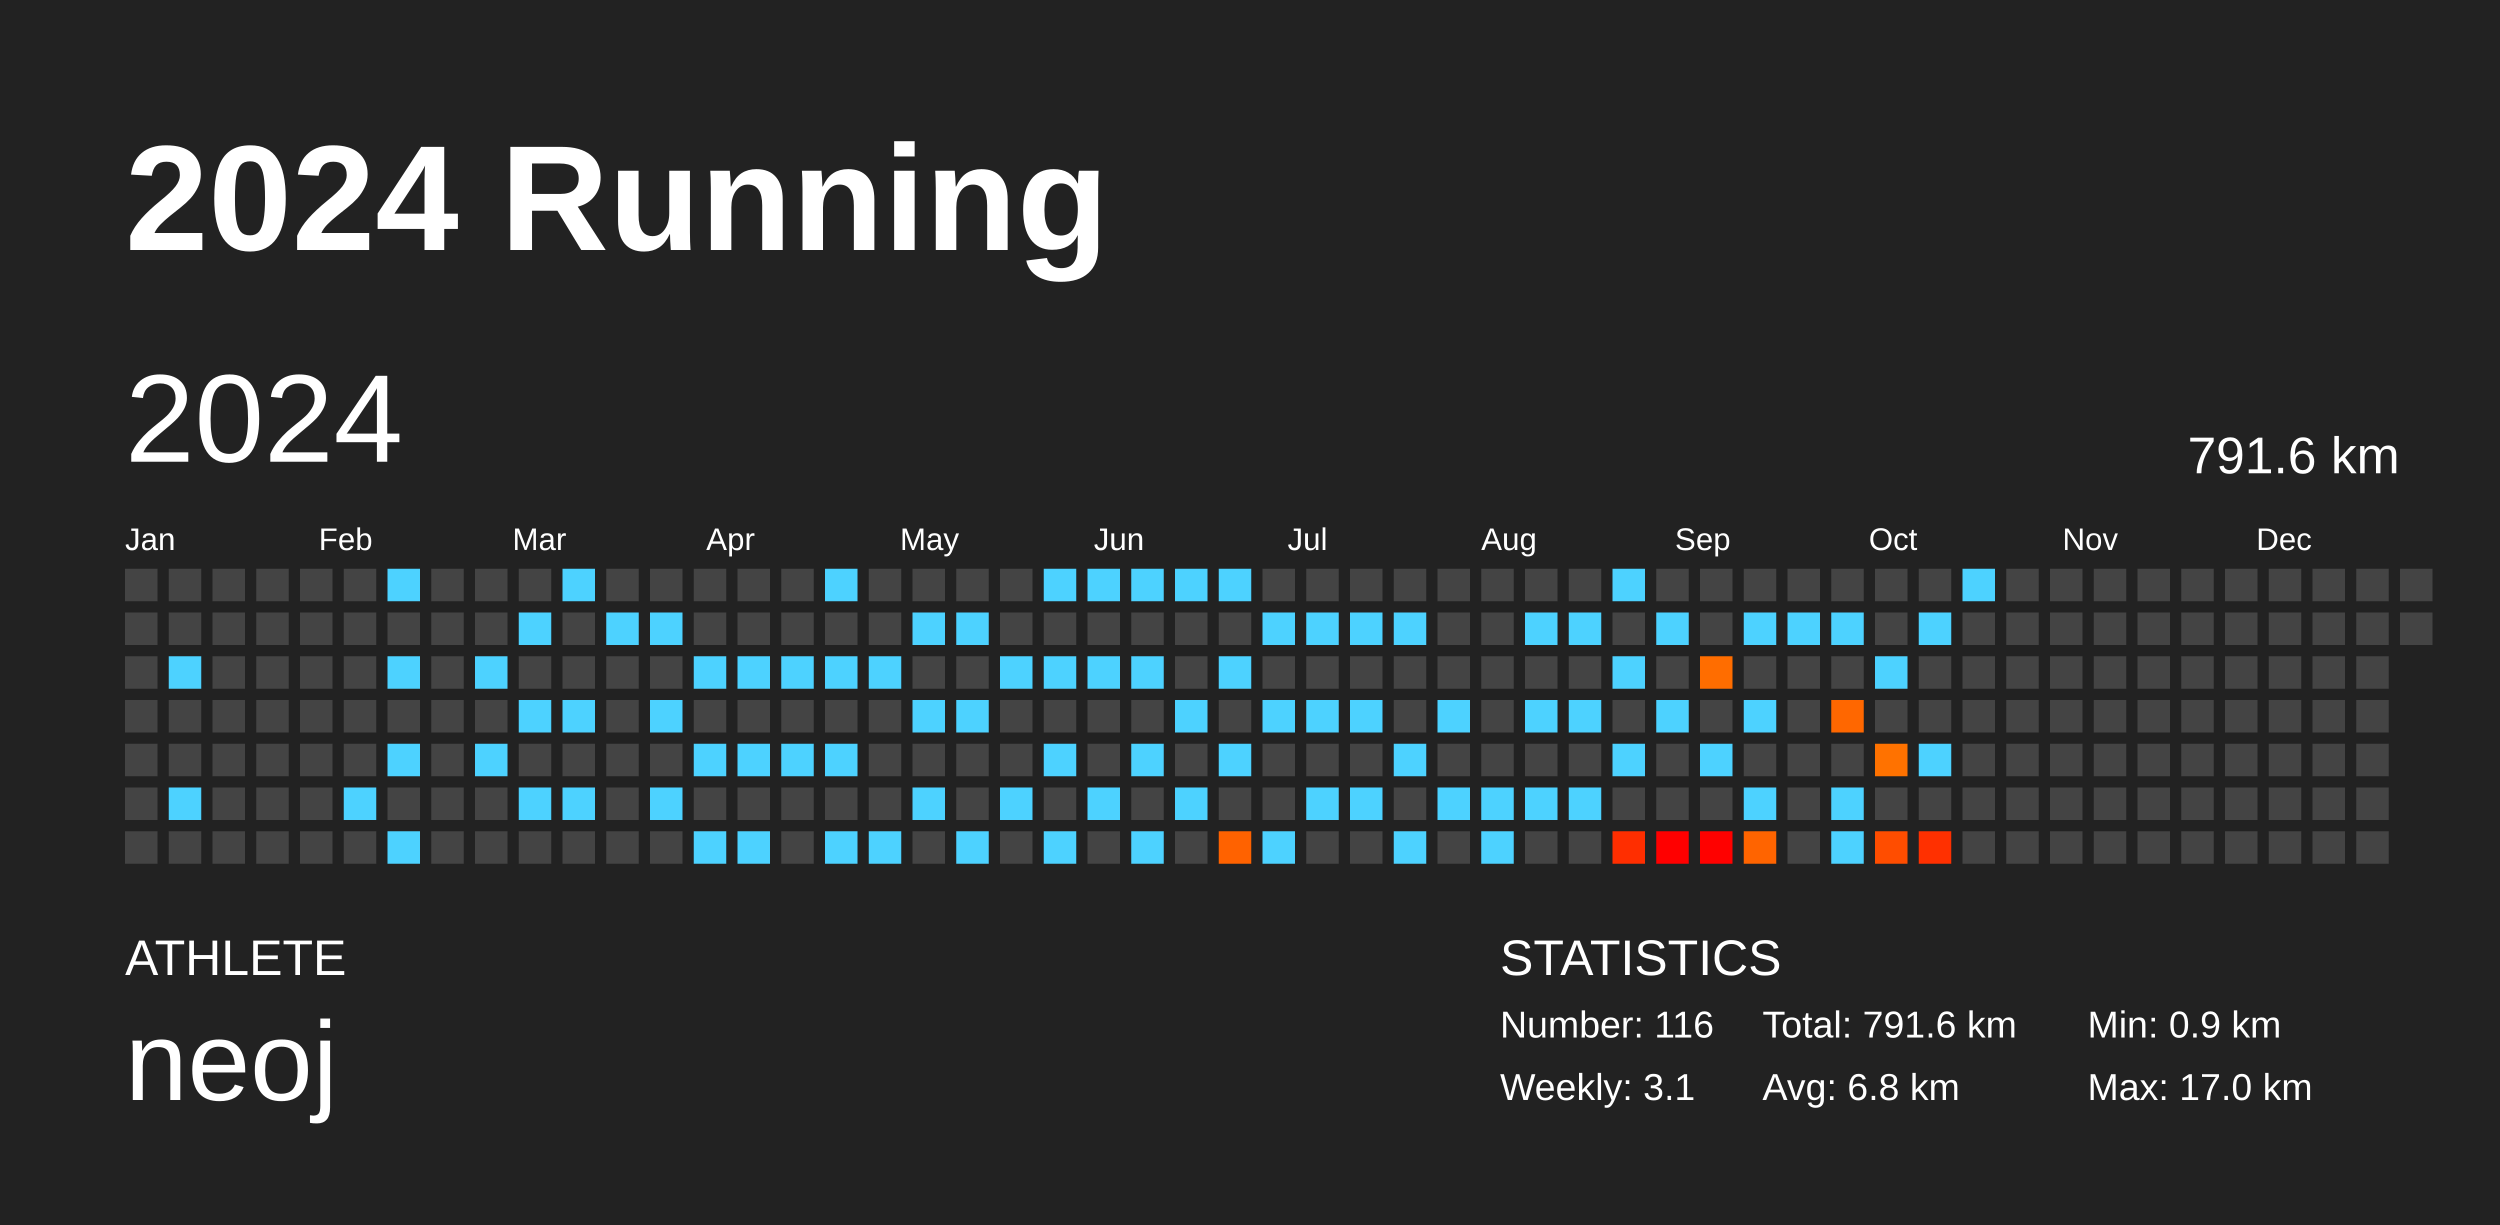
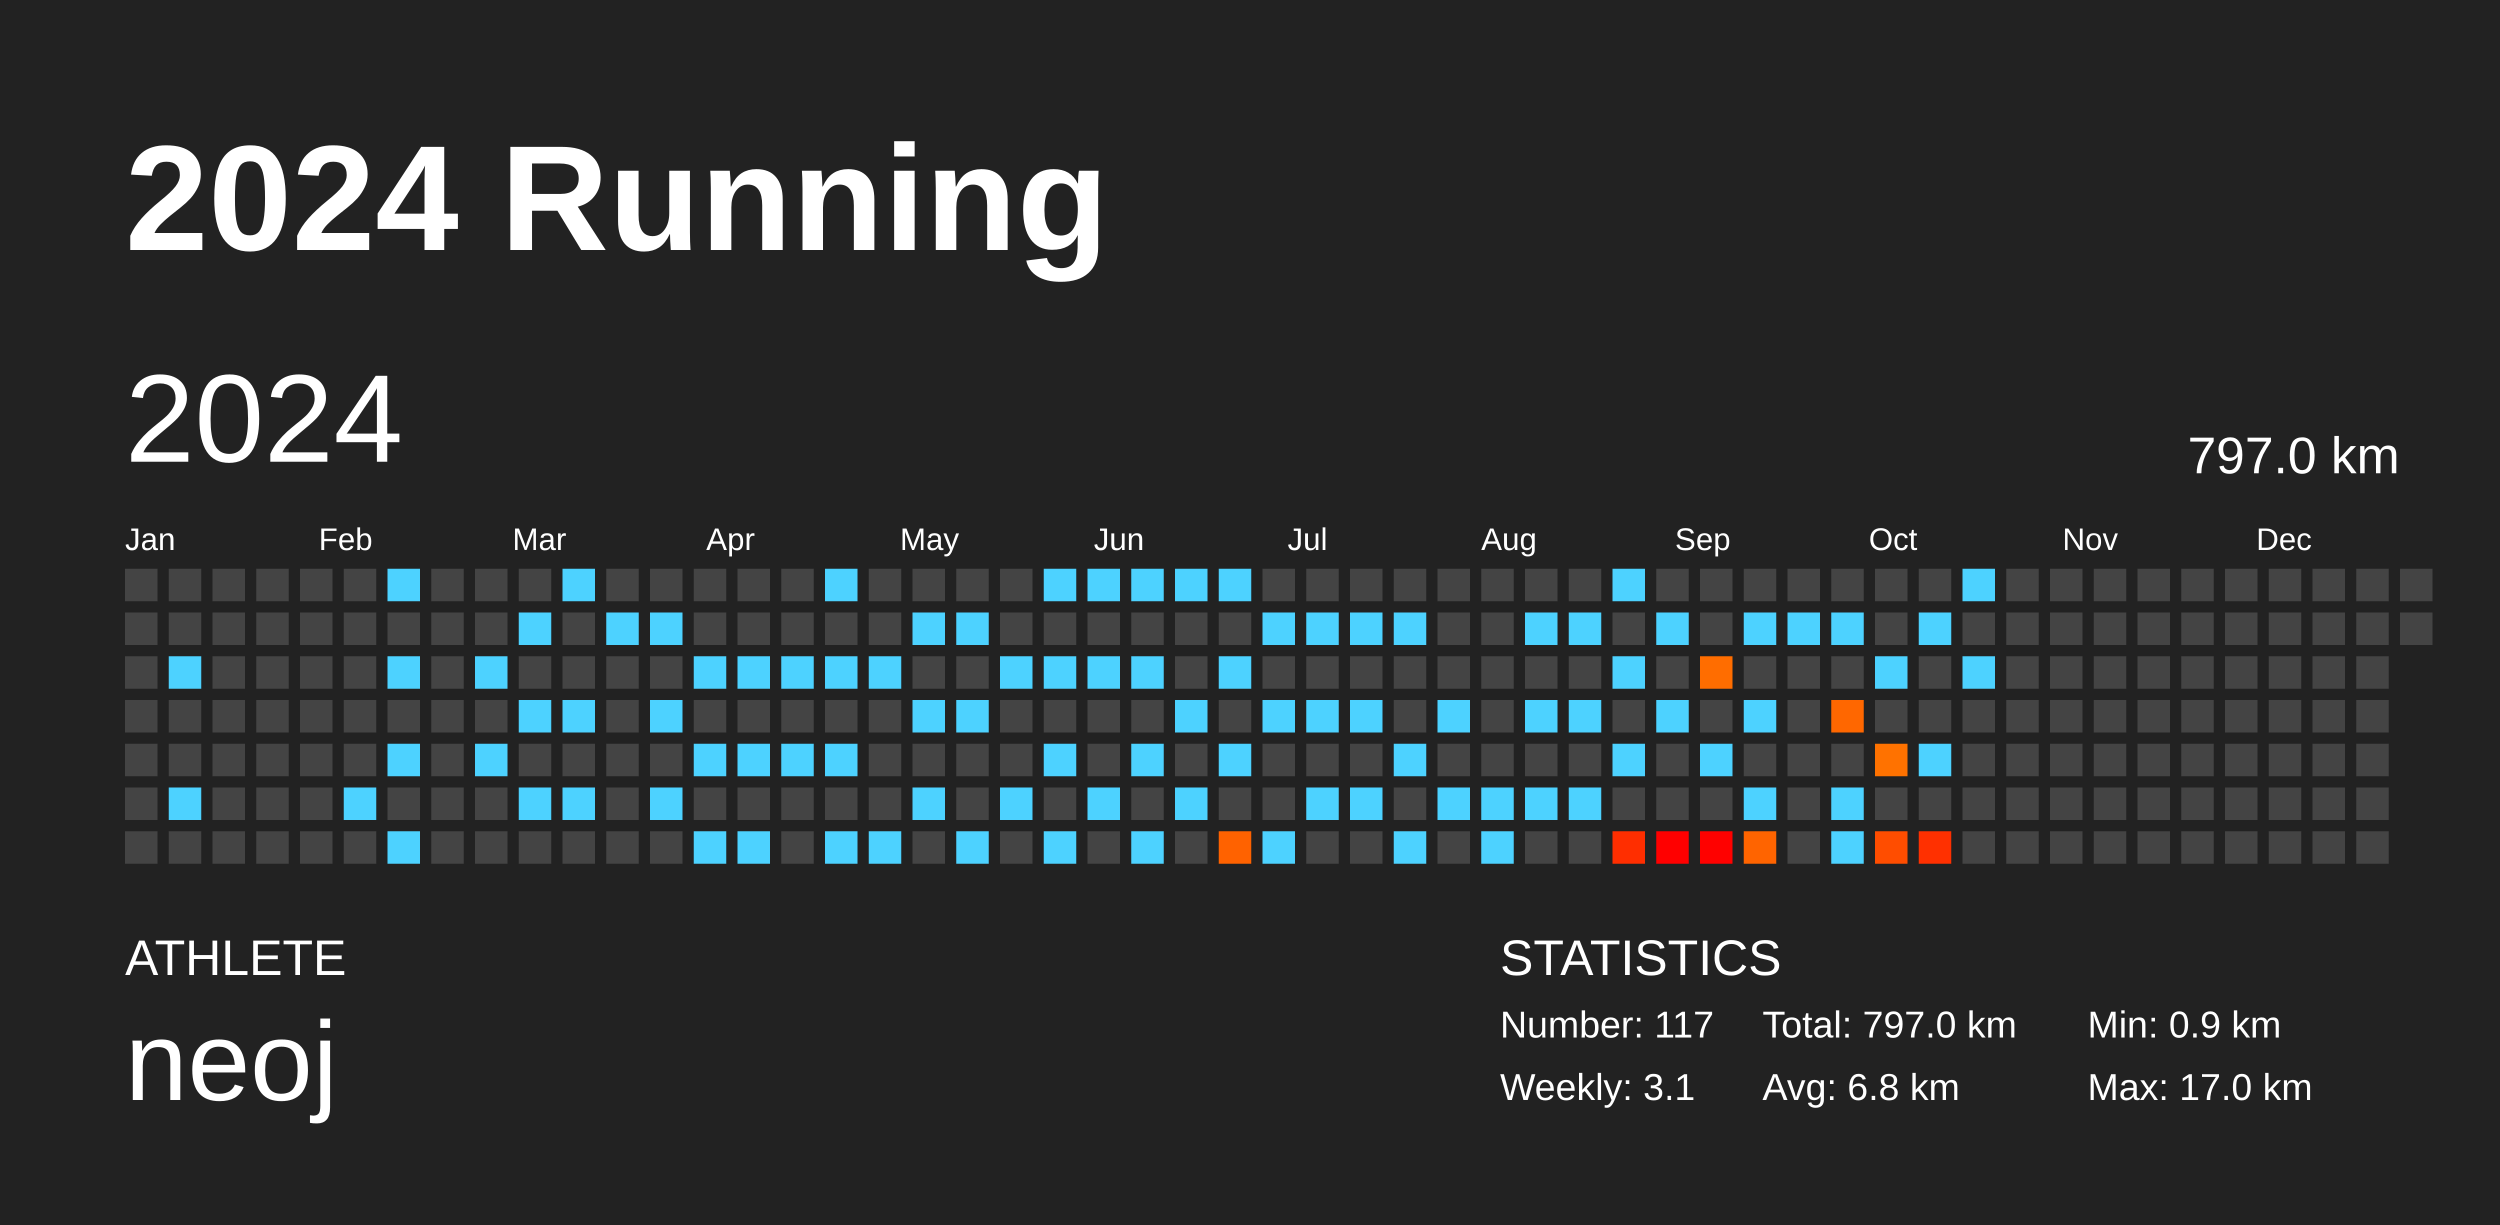
<svg xmlns="http://www.w3.org/2000/svg" baseProfile="full" height="98mm" version="1.1" viewBox="0,0,200,98" width="200mm">
  <defs />
  <rect fill="#222222" height="98" width="200" x="0" y="0" />
  <text fill="#FFFFFF" style="font-size:12px; font-family:Arial; font-weight:bold;" x="10" y="20">2024 Running</text>
  <text fill="#FFFFFF" style="font-size:4px; font-family:Arial" x="10" y="78">ATHLETE</text>
  <text fill="#FFFFFF" style="font-size:9px; font-family:Arial" x="10" y="88">neoj</text>
  <text fill="#FFFFFF" style="font-size:4px; font-family:Arial" x="120" y="78">STATISTICS</text>
-   <text fill="#FFFFFF" style="font-size:3px; font-family:Arial" x="120" y="83">Number: 116</text>
+   <text fill="#FFFFFF" style="font-size:3px; font-family:Arial" x="120" y="83">Number: 117</text>
  <text fill="#FFFFFF" style="font-size:3px; font-family:Arial" x="120" y="88">Weekly: 3.1</text>
-   <text fill="#FFFFFF" style="font-size:3px; font-family:Arial" x="141" y="83">Total: 791.6 km</text>
+   <text fill="#FFFFFF" style="font-size:3px; font-family:Arial" x="141" y="83">Total: 797.0 km</text>
  <text fill="#FFFFFF" style="font-size:3px; font-family:Arial" x="141" y="88">Avg: 6.8 km</text>
  <text fill="#FFFFFF" style="font-size:3px; font-family:Arial" x="167" y="83">Min: 0.9 km</text>
  <text fill="#FFFFFF" style="font-size:3px; font-family:Arial" x="167" y="88">Max: 17.0 km</text>
  <text dominant-baseline="hanging" fill="#FFFFFF" style="font-size:10.0px; font-family:Arial;" x="10" y="30">2024</text>
-   <text dominant-baseline="hanging" fill="#FFFFFF" style="font-size:4.125px; font-family:Arial;" x="175" y="35">791.6 km</text>
+   <text dominant-baseline="hanging" fill="#FFFFFF" style="font-size:4.125px; font-family:Arial;" x="175" y="35">797.0 km</text>
  <text fill="#FFFFFF" style="font-size:2.5px; font-family:Arial" x="10.0" y="44">Jan</text>
  <text fill="#FFFFFF" style="font-size:2.5px; font-family:Arial" x="25.5" y="44">Feb</text>
  <text fill="#FFFFFF" style="font-size:2.5px; font-family:Arial" x="41.0" y="44">Mar</text>
  <text fill="#FFFFFF" style="font-size:2.5px; font-family:Arial" x="56.5" y="44">Apr</text>
  <text fill="#FFFFFF" style="font-size:2.5px; font-family:Arial" x="72.0" y="44">May</text>
  <text fill="#FFFFFF" style="font-size:2.5px; font-family:Arial" x="87.5" y="44">Jun</text>
  <text fill="#FFFFFF" style="font-size:2.5px; font-family:Arial" x="103.0" y="44">Jul</text>
  <text fill="#FFFFFF" style="font-size:2.5px; font-family:Arial" x="118.5" y="44">Aug</text>
  <text fill="#FFFFFF" style="font-size:2.5px; font-family:Arial" x="134.0" y="44">Sep</text>
  <text fill="#FFFFFF" style="font-size:2.5px; font-family:Arial" x="149.5" y="44">Oct</text>
  <text fill="#FFFFFF" style="font-size:2.5px; font-family:Arial" x="165.0" y="44">Nov</text>
  <text fill="#FFFFFF" style="font-size:2.5px; font-family:Arial" x="180.5" y="44">Dec</text>
  <rect fill="#444444" height="2.6" width="2.6" x="10.0" y="45.5" />
  <rect fill="#444444" height="2.6" width="2.6" x="10.0" y="49.0" />
  <rect fill="#444444" height="2.6" width="2.6" x="10.0" y="52.5" />
  <rect fill="#444444" height="2.6" width="2.6" x="10.0" y="56.0" />
  <rect fill="#444444" height="2.6" width="2.6" x="10.0" y="59.5" />
  <rect fill="#444444" height="2.6" width="2.6" x="10.0" y="63.0" />
  <rect fill="#444444" height="2.6" width="2.6" x="10.0" y="66.5" />
  <rect fill="#444444" height="2.6" width="2.6" x="13.5" y="45.5" />
  <rect fill="#444444" height="2.6" width="2.6" x="13.5" y="49.0" />
  <rect fill="#4dd2ff" height="2.6" width="2.6" x="13.5" y="52.5" />
  <rect fill="#444444" height="2.6" width="2.6" x="13.5" y="56.0" />
  <rect fill="#444444" height="2.6" width="2.6" x="13.5" y="59.5" />
  <rect fill="#4dd2ff" height="2.6" width="2.6" x="13.5" y="63.0" />
  <rect fill="#444444" height="2.6" width="2.6" x="13.5" y="66.5" />
  <rect fill="#444444" height="2.6" width="2.6" x="17.0" y="45.5" />
  <rect fill="#444444" height="2.6" width="2.6" x="17.0" y="49.0" />
  <rect fill="#444444" height="2.6" width="2.6" x="17.0" y="52.5" />
  <rect fill="#444444" height="2.6" width="2.6" x="17.0" y="56.0" />
  <rect fill="#444444" height="2.6" width="2.6" x="17.0" y="59.5" />
  <rect fill="#444444" height="2.6" width="2.6" x="17.0" y="63.0" />
  <rect fill="#444444" height="2.6" width="2.6" x="17.0" y="66.5" />
  <rect fill="#444444" height="2.6" width="2.6" x="20.5" y="45.5" />
  <rect fill="#444444" height="2.6" width="2.6" x="20.5" y="49.0" />
  <rect fill="#444444" height="2.6" width="2.6" x="20.5" y="52.5" />
  <rect fill="#444444" height="2.6" width="2.6" x="20.5" y="56.0" />
  <rect fill="#444444" height="2.6" width="2.6" x="20.5" y="59.5" />
  <rect fill="#444444" height="2.6" width="2.6" x="20.5" y="63.0" />
  <rect fill="#444444" height="2.6" width="2.6" x="20.5" y="66.5" />
  <rect fill="#444444" height="2.6" width="2.6" x="24.0" y="45.5" />
  <rect fill="#444444" height="2.6" width="2.6" x="24.0" y="49.0" />
  <rect fill="#444444" height="2.6" width="2.6" x="24.0" y="52.5" />
  <rect fill="#444444" height="2.6" width="2.6" x="24.0" y="56.0" />
  <rect fill="#444444" height="2.6" width="2.6" x="24.0" y="59.5" />
  <rect fill="#444444" height="2.6" width="2.6" x="24.0" y="63.0" />
  <rect fill="#444444" height="2.6" width="2.6" x="24.0" y="66.5" />
  <rect fill="#444444" height="2.6" width="2.6" x="27.5" y="45.5" />
  <rect fill="#444444" height="2.6" width="2.6" x="27.5" y="49.0" />
  <rect fill="#444444" height="2.6" width="2.6" x="27.5" y="52.5" />
  <rect fill="#444444" height="2.6" width="2.6" x="27.5" y="56.0" />
  <rect fill="#444444" height="2.6" width="2.6" x="27.5" y="59.5" />
  <rect fill="#4dd2ff" height="2.6" width="2.6" x="27.5" y="63.0" />
  <rect fill="#444444" height="2.6" width="2.6" x="27.5" y="66.5" />
  <rect fill="#4dd2ff" height="2.6" width="2.6" x="31.0" y="45.5" />
  <rect fill="#444444" height="2.6" width="2.6" x="31.0" y="49.0" />
  <rect fill="#4dd2ff" height="2.6" width="2.6" x="31.0" y="52.5" />
  <rect fill="#444444" height="2.6" width="2.6" x="31.0" y="56.0" />
  <rect fill="#4dd2ff" height="2.6" width="2.6" x="31.0" y="59.5" />
  <rect fill="#444444" height="2.6" width="2.6" x="31.0" y="63.0" />
  <rect fill="#4dd2ff" height="2.6" width="2.6" x="31.0" y="66.5" />
  <rect fill="#444444" height="2.6" width="2.6" x="34.5" y="45.5" />
  <rect fill="#444444" height="2.6" width="2.6" x="34.5" y="49.0" />
  <rect fill="#444444" height="2.6" width="2.6" x="34.5" y="52.5" />
  <rect fill="#444444" height="2.6" width="2.6" x="34.5" y="56.0" />
  <rect fill="#444444" height="2.6" width="2.6" x="34.5" y="59.5" />
  <rect fill="#444444" height="2.6" width="2.6" x="34.5" y="63.0" />
  <rect fill="#444444" height="2.6" width="2.6" x="34.5" y="66.5" />
  <rect fill="#444444" height="2.6" width="2.6" x="38.0" y="45.5" />
  <rect fill="#444444" height="2.6" width="2.6" x="38.0" y="49.0" />
  <rect fill="#4dd2ff" height="2.6" width="2.6" x="38.0" y="52.5" />
  <rect fill="#444444" height="2.6" width="2.6" x="38.0" y="56.0" />
  <rect fill="#4dd2ff" height="2.6" width="2.6" x="38.0" y="59.5" />
  <rect fill="#444444" height="2.6" width="2.6" x="38.0" y="63.0" />
  <rect fill="#444444" height="2.6" width="2.6" x="38.0" y="66.5" />
  <rect fill="#444444" height="2.6" width="2.6" x="41.5" y="45.5" />
  <rect fill="#4dd2ff" height="2.6" width="2.6" x="41.5" y="49.0" />
  <rect fill="#444444" height="2.6" width="2.6" x="41.5" y="52.5" />
  <rect fill="#4dd2ff" height="2.6" width="2.6" x="41.5" y="56.0" />
  <rect fill="#444444" height="2.6" width="2.6" x="41.5" y="59.5" />
  <rect fill="#4dd2ff" height="2.6" width="2.6" x="41.5" y="63.0" />
  <rect fill="#444444" height="2.6" width="2.6" x="41.5" y="66.5" />
  <rect fill="#4dd2ff" height="2.6" width="2.6" x="45.0" y="45.5" />
  <rect fill="#444444" height="2.6" width="2.6" x="45.0" y="49.0" />
  <rect fill="#444444" height="2.6" width="2.6" x="45.0" y="52.5" />
  <rect fill="#4dd2ff" height="2.6" width="2.6" x="45.0" y="56.0" />
  <rect fill="#444444" height="2.6" width="2.6" x="45.0" y="59.5" />
  <rect fill="#4dd2ff" height="2.6" width="2.6" x="45.0" y="63.0" />
  <rect fill="#444444" height="2.6" width="2.6" x="45.0" y="66.5" />
  <rect fill="#444444" height="2.6" width="2.6" x="48.5" y="45.5" />
  <rect fill="#4dd2ff" height="2.6" width="2.6" x="48.5" y="49.0" />
  <rect fill="#444444" height="2.6" width="2.6" x="48.5" y="52.5" />
  <rect fill="#444444" height="2.6" width="2.6" x="48.5" y="56.0" />
  <rect fill="#444444" height="2.6" width="2.6" x="48.5" y="59.5" />
  <rect fill="#444444" height="2.6" width="2.6" x="48.5" y="63.0" />
  <rect fill="#444444" height="2.6" width="2.6" x="48.5" y="66.5" />
  <rect fill="#444444" height="2.6" width="2.6" x="52.0" y="45.5" />
  <rect fill="#4dd2ff" height="2.6" width="2.6" x="52.0" y="49.0" />
  <rect fill="#444444" height="2.6" width="2.6" x="52.0" y="52.5" />
  <rect fill="#4dd2ff" height="2.6" width="2.6" x="52.0" y="56.0" />
  <rect fill="#444444" height="2.6" width="2.6" x="52.0" y="59.5" />
  <rect fill="#4dd2ff" height="2.6" width="2.6" x="52.0" y="63.0" />
  <rect fill="#444444" height="2.6" width="2.6" x="52.0" y="66.5" />
  <rect fill="#444444" height="2.6" width="2.6" x="55.5" y="45.5" />
  <rect fill="#444444" height="2.6" width="2.6" x="55.5" y="49.0" />
  <rect fill="#4dd2ff" height="2.6" width="2.6" x="55.5" y="52.5" />
  <rect fill="#444444" height="2.6" width="2.6" x="55.5" y="56.0" />
  <rect fill="#4dd2ff" height="2.6" width="2.6" x="55.5" y="59.5" />
  <rect fill="#444444" height="2.6" width="2.6" x="55.5" y="63.0" />
  <rect fill="#4dd2ff" height="2.6" width="2.6" x="55.5" y="66.5" />
  <rect fill="#444444" height="2.6" width="2.6" x="59.0" y="45.5" />
  <rect fill="#444444" height="2.6" width="2.6" x="59.0" y="49.0" />
  <rect fill="#4dd2ff" height="2.6" width="2.6" x="59.0" y="52.5" />
  <rect fill="#444444" height="2.6" width="2.6" x="59.0" y="56.0" />
  <rect fill="#4dd2ff" height="2.6" width="2.6" x="59.0" y="59.5" />
  <rect fill="#444444" height="2.6" width="2.6" x="59.0" y="63.0" />
  <rect fill="#4dd2ff" height="2.6" width="2.6" x="59.0" y="66.5" />
  <rect fill="#444444" height="2.6" width="2.6" x="62.5" y="45.5" />
  <rect fill="#444444" height="2.6" width="2.6" x="62.5" y="49.0" />
  <rect fill="#4dd2ff" height="2.6" width="2.6" x="62.5" y="52.5" />
  <rect fill="#444444" height="2.6" width="2.6" x="62.5" y="56.0" />
  <rect fill="#4dd2ff" height="2.6" width="2.6" x="62.5" y="59.5" />
  <rect fill="#444444" height="2.6" width="2.6" x="62.5" y="63.0" />
  <rect fill="#444444" height="2.6" width="2.6" x="62.5" y="66.5" />
  <rect fill="#4dd2ff" height="2.6" width="2.6" x="66.0" y="45.5" />
  <rect fill="#444444" height="2.6" width="2.6" x="66.0" y="49.0" />
  <rect fill="#4dd2ff" height="2.6" width="2.6" x="66.0" y="52.5" />
  <rect fill="#444444" height="2.6" width="2.6" x="66.0" y="56.0" />
  <rect fill="#4dd2ff" height="2.6" width="2.6" x="66.0" y="59.5" />
  <rect fill="#444444" height="2.6" width="2.6" x="66.0" y="63.0" />
  <rect fill="#4dd2ff" height="2.6" width="2.6" x="66.0" y="66.5" />
  <rect fill="#444444" height="2.6" width="2.6" x="69.5" y="45.5" />
  <rect fill="#444444" height="2.6" width="2.6" x="69.5" y="49.0" />
  <rect fill="#4dd2ff" height="2.6" width="2.6" x="69.5" y="52.5" />
  <rect fill="#444444" height="2.6" width="2.6" x="69.5" y="56.0" />
  <rect fill="#444444" height="2.6" width="2.6" x="69.5" y="59.5" />
  <rect fill="#444444" height="2.6" width="2.6" x="69.5" y="63.0" />
  <rect fill="#4dd2ff" height="2.6" width="2.6" x="69.5" y="66.5" />
  <rect fill="#444444" height="2.6" width="2.6" x="73.0" y="45.5" />
  <rect fill="#4dd2ff" height="2.6" width="2.6" x="73.0" y="49.0" />
  <rect fill="#444444" height="2.6" width="2.6" x="73.0" y="52.5" />
  <rect fill="#4dd2ff" height="2.6" width="2.6" x="73.0" y="56.0" />
  <rect fill="#444444" height="2.6" width="2.6" x="73.0" y="59.5" />
  <rect fill="#4dd2ff" height="2.6" width="2.6" x="73.0" y="63.0" />
  <rect fill="#444444" height="2.6" width="2.6" x="73.0" y="66.5" />
  <rect fill="#444444" height="2.6" width="2.6" x="76.5" y="45.5" />
  <rect fill="#4dd2ff" height="2.6" width="2.6" x="76.5" y="49.0" />
  <rect fill="#444444" height="2.6" width="2.6" x="76.5" y="52.5" />
  <rect fill="#4dd2ff" height="2.6" width="2.6" x="76.5" y="56.0" />
  <rect fill="#444444" height="2.6" width="2.6" x="76.5" y="59.5" />
  <rect fill="#444444" height="2.6" width="2.6" x="76.5" y="63.0" />
  <rect fill="#4dd2ff" height="2.6" width="2.6" x="76.5" y="66.5" />
  <rect fill="#444444" height="2.6" width="2.6" x="80.0" y="45.5" />
  <rect fill="#444444" height="2.6" width="2.6" x="80.0" y="49.0" />
  <rect fill="#4dd2ff" height="2.6" width="2.6" x="80.0" y="52.5" />
  <rect fill="#444444" height="2.6" width="2.6" x="80.0" y="56.0" />
  <rect fill="#444444" height="2.6" width="2.6" x="80.0" y="59.5" />
  <rect fill="#4dd2ff" height="2.6" width="2.6" x="80.0" y="63.0" />
  <rect fill="#444444" height="2.6" width="2.6" x="80.0" y="66.5" />
  <rect fill="#4dd2ff" height="2.6" width="2.6" x="83.5" y="45.5" />
  <rect fill="#444444" height="2.6" width="2.6" x="83.5" y="49.0" />
  <rect fill="#4dd2ff" height="2.6" width="2.6" x="83.5" y="52.5" />
  <rect fill="#444444" height="2.6" width="2.6" x="83.5" y="56.0" />
  <rect fill="#4dd2ff" height="2.6" width="2.6" x="83.5" y="59.5" />
  <rect fill="#444444" height="2.6" width="2.6" x="83.5" y="63.0" />
  <rect fill="#4dd2ff" height="2.6" width="2.6" x="83.5" y="66.5" />
  <rect fill="#4dd2ff" height="2.6" width="2.6" x="87.0" y="45.5" />
  <rect fill="#444444" height="2.6" width="2.6" x="87.0" y="49.0" />
  <rect fill="#4dd2ff" height="2.6" width="2.6" x="87.0" y="52.5" />
  <rect fill="#444444" height="2.6" width="2.6" x="87.0" y="56.0" />
  <rect fill="#444444" height="2.6" width="2.6" x="87.0" y="59.5" />
  <rect fill="#4dd2ff" height="2.6" width="2.6" x="87.0" y="63.0" />
  <rect fill="#444444" height="2.6" width="2.6" x="87.0" y="66.5" />
  <rect fill="#4dd2ff" height="2.6" width="2.6" x="90.5" y="45.5" />
  <rect fill="#444444" height="2.6" width="2.6" x="90.5" y="49.0" />
  <rect fill="#4dd2ff" height="2.6" width="2.6" x="90.5" y="52.5" />
  <rect fill="#444444" height="2.6" width="2.6" x="90.5" y="56.0" />
  <rect fill="#4dd2ff" height="2.6" width="2.6" x="90.5" y="59.5" />
  <rect fill="#444444" height="2.6" width="2.6" x="90.5" y="63.0" />
  <rect fill="#4dd2ff" height="2.6" width="2.6" x="90.5" y="66.5" />
  <rect fill="#4dd2ff" height="2.6" width="2.6" x="94.0" y="45.5" />
  <rect fill="#444444" height="2.6" width="2.6" x="94.0" y="49.0" />
  <rect fill="#444444" height="2.6" width="2.6" x="94.0" y="52.5" />
  <rect fill="#4dd2ff" height="2.6" width="2.6" x="94.0" y="56.0" />
  <rect fill="#444444" height="2.6" width="2.6" x="94.0" y="59.5" />
  <rect fill="#4dd2ff" height="2.6" width="2.6" x="94.0" y="63.0" />
  <rect fill="#444444" height="2.6" width="2.6" x="94.0" y="66.5" />
  <rect fill="#4dd2ff" height="2.6" width="2.6" x="97.5" y="45.5" />
  <rect fill="#444444" height="2.6" width="2.6" x="97.5" y="49.0" />
  <rect fill="#4dd2ff" height="2.6" width="2.6" x="97.5" y="52.5" />
  <rect fill="#444444" height="2.6" width="2.6" x="97.5" y="56.0" />
  <rect fill="#4dd2ff" height="2.6" width="2.6" x="97.5" y="59.5" />
  <rect fill="#444444" height="2.6" width="2.6" x="97.5" y="63.0" />
  <rect fill="#ff6200" height="2.6" width="2.6" x="97.5" y="66.5" />
  <rect fill="#444444" height="2.6" width="2.6" x="101.0" y="45.5" />
  <rect fill="#4dd2ff" height="2.6" width="2.6" x="101.0" y="49.0" />
  <rect fill="#444444" height="2.6" width="2.6" x="101.0" y="52.5" />
  <rect fill="#4dd2ff" height="2.6" width="2.6" x="101.0" y="56.0" />
  <rect fill="#444444" height="2.6" width="2.6" x="101.0" y="59.5" />
  <rect fill="#444444" height="2.6" width="2.6" x="101.0" y="63.0" />
  <rect fill="#4dd2ff" height="2.6" width="2.6" x="101.0" y="66.5" />
  <rect fill="#444444" height="2.6" width="2.6" x="104.5" y="45.5" />
  <rect fill="#4dd2ff" height="2.6" width="2.6" x="104.5" y="49.0" />
  <rect fill="#444444" height="2.6" width="2.6" x="104.5" y="52.5" />
  <rect fill="#4dd2ff" height="2.6" width="2.6" x="104.5" y="56.0" />
  <rect fill="#444444" height="2.6" width="2.6" x="104.5" y="59.5" />
  <rect fill="#4dd2ff" height="2.6" width="2.6" x="104.5" y="63.0" />
  <rect fill="#444444" height="2.6" width="2.6" x="104.5" y="66.5" />
  <rect fill="#444444" height="2.6" width="2.6" x="108.0" y="45.5" />
  <rect fill="#4dd2ff" height="2.6" width="2.6" x="108.0" y="49.0" />
  <rect fill="#444444" height="2.6" width="2.6" x="108.0" y="52.5" />
  <rect fill="#4dd2ff" height="2.6" width="2.6" x="108.0" y="56.0" />
  <rect fill="#444444" height="2.6" width="2.6" x="108.0" y="59.5" />
  <rect fill="#4dd2ff" height="2.6" width="2.6" x="108.0" y="63.0" />
  <rect fill="#444444" height="2.6" width="2.6" x="108.0" y="66.5" />
  <rect fill="#444444" height="2.6" width="2.6" x="111.5" y="45.5" />
  <rect fill="#4dd2ff" height="2.6" width="2.6" x="111.5" y="49.0" />
  <rect fill="#444444" height="2.6" width="2.6" x="111.5" y="52.5" />
  <rect fill="#444444" height="2.6" width="2.6" x="111.5" y="56.0" />
  <rect fill="#4dd2ff" height="2.6" width="2.6" x="111.5" y="59.5" />
  <rect fill="#444444" height="2.6" width="2.6" x="111.5" y="63.0" />
  <rect fill="#4dd2ff" height="2.6" width="2.6" x="111.5" y="66.5" />
  <rect fill="#444444" height="2.6" width="2.6" x="115.0" y="45.5" />
  <rect fill="#444444" height="2.6" width="2.6" x="115.0" y="49.0" />
  <rect fill="#444444" height="2.6" width="2.6" x="115.0" y="52.5" />
  <rect fill="#4dd2ff" height="2.6" width="2.6" x="115.0" y="56.0" />
  <rect fill="#444444" height="2.6" width="2.6" x="115.0" y="59.5" />
  <rect fill="#4dd2ff" height="2.6" width="2.6" x="115.0" y="63.0" />
  <rect fill="#444444" height="2.6" width="2.6" x="115.0" y="66.5" />
  <rect fill="#444444" height="2.6" width="2.6" x="118.5" y="45.5" />
  <rect fill="#444444" height="2.6" width="2.6" x="118.5" y="49.0" />
  <rect fill="#444444" height="2.6" width="2.6" x="118.5" y="52.5" />
  <rect fill="#444444" height="2.6" width="2.6" x="118.5" y="56.0" />
  <rect fill="#444444" height="2.6" width="2.6" x="118.5" y="59.5" />
  <rect fill="#4dd2ff" height="2.6" width="2.6" x="118.5" y="63.0" />
  <rect fill="#4dd2ff" height="2.6" width="2.6" x="118.5" y="66.5" />
  <rect fill="#444444" height="2.6" width="2.6" x="122.0" y="45.5" />
  <rect fill="#4dd2ff" height="2.6" width="2.6" x="122.0" y="49.0" />
  <rect fill="#444444" height="2.6" width="2.6" x="122.0" y="52.5" />
  <rect fill="#4dd2ff" height="2.6" width="2.6" x="122.0" y="56.0" />
  <rect fill="#444444" height="2.6" width="2.6" x="122.0" y="59.5" />
  <rect fill="#4dd2ff" height="2.6" width="2.6" x="122.0" y="63.0" />
  <rect fill="#444444" height="2.6" width="2.6" x="122.0" y="66.5" />
  <rect fill="#444444" height="2.6" width="2.6" x="125.5" y="45.5" />
  <rect fill="#4dd2ff" height="2.6" width="2.6" x="125.5" y="49.0" />
  <rect fill="#444444" height="2.6" width="2.6" x="125.5" y="52.5" />
  <rect fill="#4dd2ff" height="2.6" width="2.6" x="125.5" y="56.0" />
  <rect fill="#444444" height="2.6" width="2.6" x="125.5" y="59.5" />
  <rect fill="#4dd2ff" height="2.6" width="2.6" x="125.5" y="63.0" />
  <rect fill="#444444" height="2.6" width="2.6" x="125.5" y="66.5" />
  <rect fill="#4dd2ff" height="2.6" width="2.6" x="129.0" y="45.5" />
  <rect fill="#444444" height="2.6" width="2.6" x="129.0" y="49.0" />
  <rect fill="#4dd2ff" height="2.6" width="2.6" x="129.0" y="52.5" />
  <rect fill="#444444" height="2.6" width="2.6" x="129.0" y="56.0" />
  <rect fill="#4dd2ff" height="2.6" width="2.6" x="129.0" y="59.5" />
  <rect fill="#444444" height="2.6" width="2.6" x="129.0" y="63.0" />
  <rect fill="#ff2e00" height="2.6" width="2.6" x="129.0" y="66.5" />
  <rect fill="#444444" height="2.6" width="2.6" x="132.5" y="45.5" />
  <rect fill="#4dd2ff" height="2.6" width="2.6" x="132.5" y="49.0" />
  <rect fill="#444444" height="2.6" width="2.6" x="132.5" y="52.5" />
  <rect fill="#4dd2ff" height="2.6" width="2.6" x="132.5" y="56.0" />
  <rect fill="#444444" height="2.6" width="2.6" x="132.5" y="59.5" />
  <rect fill="#444444" height="2.6" width="2.6" x="132.5" y="63.0" />
  <rect fill="#ff0000" height="2.6" width="2.6" x="132.5" y="66.5" />
  <rect fill="#444444" height="2.6" width="2.6" x="136.0" y="45.5" />
  <rect fill="#444444" height="2.6" width="2.6" x="136.0" y="49.0" />
  <rect fill="#ff6d00" height="2.6" width="2.6" x="136.0" y="52.5" />
  <rect fill="#444444" height="2.6" width="2.6" x="136.0" y="56.0" />
  <rect fill="#4dd2ff" height="2.6" width="2.6" x="136.0" y="59.5" />
  <rect fill="#444444" height="2.6" width="2.6" x="136.0" y="63.0" />
  <rect fill="#ff0100" height="2.6" width="2.6" x="136.0" y="66.5" />
  <rect fill="#444444" height="2.6" width="2.6" x="139.5" y="45.5" />
  <rect fill="#4dd2ff" height="2.6" width="2.6" x="139.5" y="49.0" />
  <rect fill="#444444" height="2.6" width="2.6" x="139.5" y="52.5" />
  <rect fill="#4dd2ff" height="2.6" width="2.6" x="139.5" y="56.0" />
  <rect fill="#444444" height="2.6" width="2.6" x="139.5" y="59.5" />
  <rect fill="#4dd2ff" height="2.6" width="2.6" x="139.5" y="63.0" />
  <rect fill="#ff6400" height="2.6" width="2.6" x="139.5" y="66.5" />
  <rect fill="#444444" height="2.6" width="2.6" x="143.0" y="45.5" />
  <rect fill="#4dd2ff" height="2.6" width="2.6" x="143.0" y="49.0" />
  <rect fill="#444444" height="2.6" width="2.6" x="143.0" y="52.5" />
  <rect fill="#444444" height="2.6" width="2.6" x="143.0" y="56.0" />
  <rect fill="#444444" height="2.6" width="2.6" x="143.0" y="59.5" />
  <rect fill="#444444" height="2.6" width="2.6" x="143.0" y="63.0" />
  <rect fill="#444444" height="2.6" width="2.6" x="143.0" y="66.5" />
  <rect fill="#444444" height="2.6" width="2.6" x="146.5" y="45.5" />
  <rect fill="#4dd2ff" height="2.6" width="2.6" x="146.5" y="49.0" />
  <rect fill="#444444" height="2.6" width="2.6" x="146.5" y="52.5" />
  <rect fill="#ff6700" height="2.6" width="2.6" x="146.5" y="56.0" />
  <rect fill="#444444" height="2.6" width="2.6" x="146.5" y="59.5" />
  <rect fill="#4dd2ff" height="2.6" width="2.6" x="146.5" y="63.0" />
  <rect fill="#4dd2ff" height="2.6" width="2.6" x="146.5" y="66.5" />
  <rect fill="#444444" height="2.6" width="2.6" x="150.0" y="45.5" />
  <rect fill="#444444" height="2.6" width="2.6" x="150.0" y="49.0" />
  <rect fill="#4dd2ff" height="2.6" width="2.6" x="150.0" y="52.5" />
  <rect fill="#444444" height="2.6" width="2.6" x="150.0" y="56.0" />
  <rect fill="#ff7200" height="2.6" width="2.6" x="150.0" y="59.5" />
  <rect fill="#444444" height="2.6" width="2.6" x="150.0" y="63.0" />
  <rect fill="#ff4d00" height="2.6" width="2.6" x="150.0" y="66.5" />
  <rect fill="#444444" height="2.6" width="2.6" x="153.5" y="45.5" />
  <rect fill="#4dd2ff" height="2.6" width="2.6" x="153.5" y="49.0" />
  <rect fill="#444444" height="2.6" width="2.6" x="153.5" y="52.5" />
  <rect fill="#444444" height="2.6" width="2.6" x="153.5" y="56.0" />
  <rect fill="#4dd2ff" height="2.6" width="2.6" x="153.5" y="59.5" />
  <rect fill="#444444" height="2.6" width="2.6" x="153.5" y="63.0" />
  <rect fill="#ff3000" height="2.6" width="2.6" x="153.5" y="66.5" />
  <rect fill="#4dd2ff" height="2.6" width="2.6" x="157.0" y="45.5" />
  <rect fill="#444444" height="2.6" width="2.6" x="157.0" y="49.0" />
-   <rect fill="#444444" height="2.6" width="2.6" x="157.0" y="52.5" />
+   <rect fill="#4dd2ff" height="2.6" width="2.6" x="157.0" y="52.5" />
  <rect fill="#444444" height="2.6" width="2.6" x="157.0" y="56.0" />
  <rect fill="#444444" height="2.6" width="2.6" x="157.0" y="59.5" />
  <rect fill="#444444" height="2.6" width="2.6" x="157.0" y="63.0" />
  <rect fill="#444444" height="2.6" width="2.6" x="157.0" y="66.5" />
  <rect fill="#444444" height="2.6" width="2.6" x="160.5" y="45.5" />
  <rect fill="#444444" height="2.6" width="2.6" x="160.5" y="49.0" />
  <rect fill="#444444" height="2.6" width="2.6" x="160.5" y="52.5" />
  <rect fill="#444444" height="2.6" width="2.6" x="160.5" y="56.0" />
  <rect fill="#444444" height="2.6" width="2.6" x="160.5" y="59.5" />
  <rect fill="#444444" height="2.6" width="2.6" x="160.5" y="63.0" />
  <rect fill="#444444" height="2.6" width="2.6" x="160.5" y="66.5" />
  <rect fill="#444444" height="2.6" width="2.6" x="164.0" y="45.5" />
  <rect fill="#444444" height="2.6" width="2.6" x="164.0" y="49.0" />
  <rect fill="#444444" height="2.6" width="2.6" x="164.0" y="52.5" />
  <rect fill="#444444" height="2.6" width="2.6" x="164.0" y="56.0" />
  <rect fill="#444444" height="2.6" width="2.6" x="164.0" y="59.5" />
  <rect fill="#444444" height="2.6" width="2.6" x="164.0" y="63.0" />
  <rect fill="#444444" height="2.6" width="2.6" x="164.0" y="66.5" />
  <rect fill="#444444" height="2.6" width="2.6" x="167.5" y="45.5" />
  <rect fill="#444444" height="2.6" width="2.6" x="167.5" y="49.0" />
  <rect fill="#444444" height="2.6" width="2.6" x="167.5" y="52.5" />
  <rect fill="#444444" height="2.6" width="2.6" x="167.5" y="56.0" />
  <rect fill="#444444" height="2.6" width="2.6" x="167.5" y="59.5" />
  <rect fill="#444444" height="2.6" width="2.6" x="167.5" y="63.0" />
  <rect fill="#444444" height="2.6" width="2.6" x="167.5" y="66.5" />
  <rect fill="#444444" height="2.6" width="2.6" x="171.0" y="45.5" />
  <rect fill="#444444" height="2.6" width="2.6" x="171.0" y="49.0" />
  <rect fill="#444444" height="2.6" width="2.6" x="171.0" y="52.5" />
  <rect fill="#444444" height="2.6" width="2.6" x="171.0" y="56.0" />
  <rect fill="#444444" height="2.6" width="2.6" x="171.0" y="59.5" />
  <rect fill="#444444" height="2.6" width="2.6" x="171.0" y="63.0" />
  <rect fill="#444444" height="2.6" width="2.6" x="171.0" y="66.5" />
  <rect fill="#444444" height="2.6" width="2.6" x="174.5" y="45.5" />
  <rect fill="#444444" height="2.6" width="2.6" x="174.5" y="49.0" />
  <rect fill="#444444" height="2.6" width="2.6" x="174.5" y="52.5" />
  <rect fill="#444444" height="2.6" width="2.6" x="174.5" y="56.0" />
  <rect fill="#444444" height="2.6" width="2.6" x="174.5" y="59.5" />
  <rect fill="#444444" height="2.6" width="2.6" x="174.5" y="63.0" />
  <rect fill="#444444" height="2.6" width="2.6" x="174.5" y="66.5" />
  <rect fill="#444444" height="2.6" width="2.6" x="178.0" y="45.5" />
  <rect fill="#444444" height="2.6" width="2.6" x="178.0" y="49.0" />
  <rect fill="#444444" height="2.6" width="2.6" x="178.0" y="52.5" />
  <rect fill="#444444" height="2.6" width="2.6" x="178.0" y="56.0" />
  <rect fill="#444444" height="2.6" width="2.6" x="178.0" y="59.5" />
  <rect fill="#444444" height="2.6" width="2.6" x="178.0" y="63.0" />
  <rect fill="#444444" height="2.6" width="2.6" x="178.0" y="66.5" />
  <rect fill="#444444" height="2.6" width="2.6" x="181.5" y="45.5" />
  <rect fill="#444444" height="2.6" width="2.6" x="181.5" y="49.0" />
  <rect fill="#444444" height="2.6" width="2.6" x="181.5" y="52.5" />
  <rect fill="#444444" height="2.6" width="2.6" x="181.5" y="56.0" />
  <rect fill="#444444" height="2.6" width="2.6" x="181.5" y="59.5" />
  <rect fill="#444444" height="2.6" width="2.6" x="181.5" y="63.0" />
  <rect fill="#444444" height="2.6" width="2.6" x="181.5" y="66.5" />
  <rect fill="#444444" height="2.6" width="2.6" x="185.0" y="45.5" />
  <rect fill="#444444" height="2.6" width="2.6" x="185.0" y="49.0" />
  <rect fill="#444444" height="2.6" width="2.6" x="185.0" y="52.5" />
  <rect fill="#444444" height="2.6" width="2.6" x="185.0" y="56.0" />
  <rect fill="#444444" height="2.6" width="2.6" x="185.0" y="59.5" />
  <rect fill="#444444" height="2.6" width="2.6" x="185.0" y="63.0" />
  <rect fill="#444444" height="2.6" width="2.6" x="185.0" y="66.5" />
  <rect fill="#444444" height="2.6" width="2.6" x="188.5" y="45.5" />
  <rect fill="#444444" height="2.6" width="2.6" x="188.5" y="49.0" />
  <rect fill="#444444" height="2.6" width="2.6" x="188.5" y="52.5" />
  <rect fill="#444444" height="2.6" width="2.6" x="188.5" y="56.0" />
  <rect fill="#444444" height="2.6" width="2.6" x="188.5" y="59.5" />
  <rect fill="#444444" height="2.6" width="2.6" x="188.5" y="63.0" />
  <rect fill="#444444" height="2.6" width="2.6" x="188.5" y="66.5" />
  <rect fill="#444444" height="2.6" width="2.6" x="192.0" y="45.5" />
  <rect fill="#444444" height="2.6" width="2.6" x="192.0" y="49.0" />
</svg>
